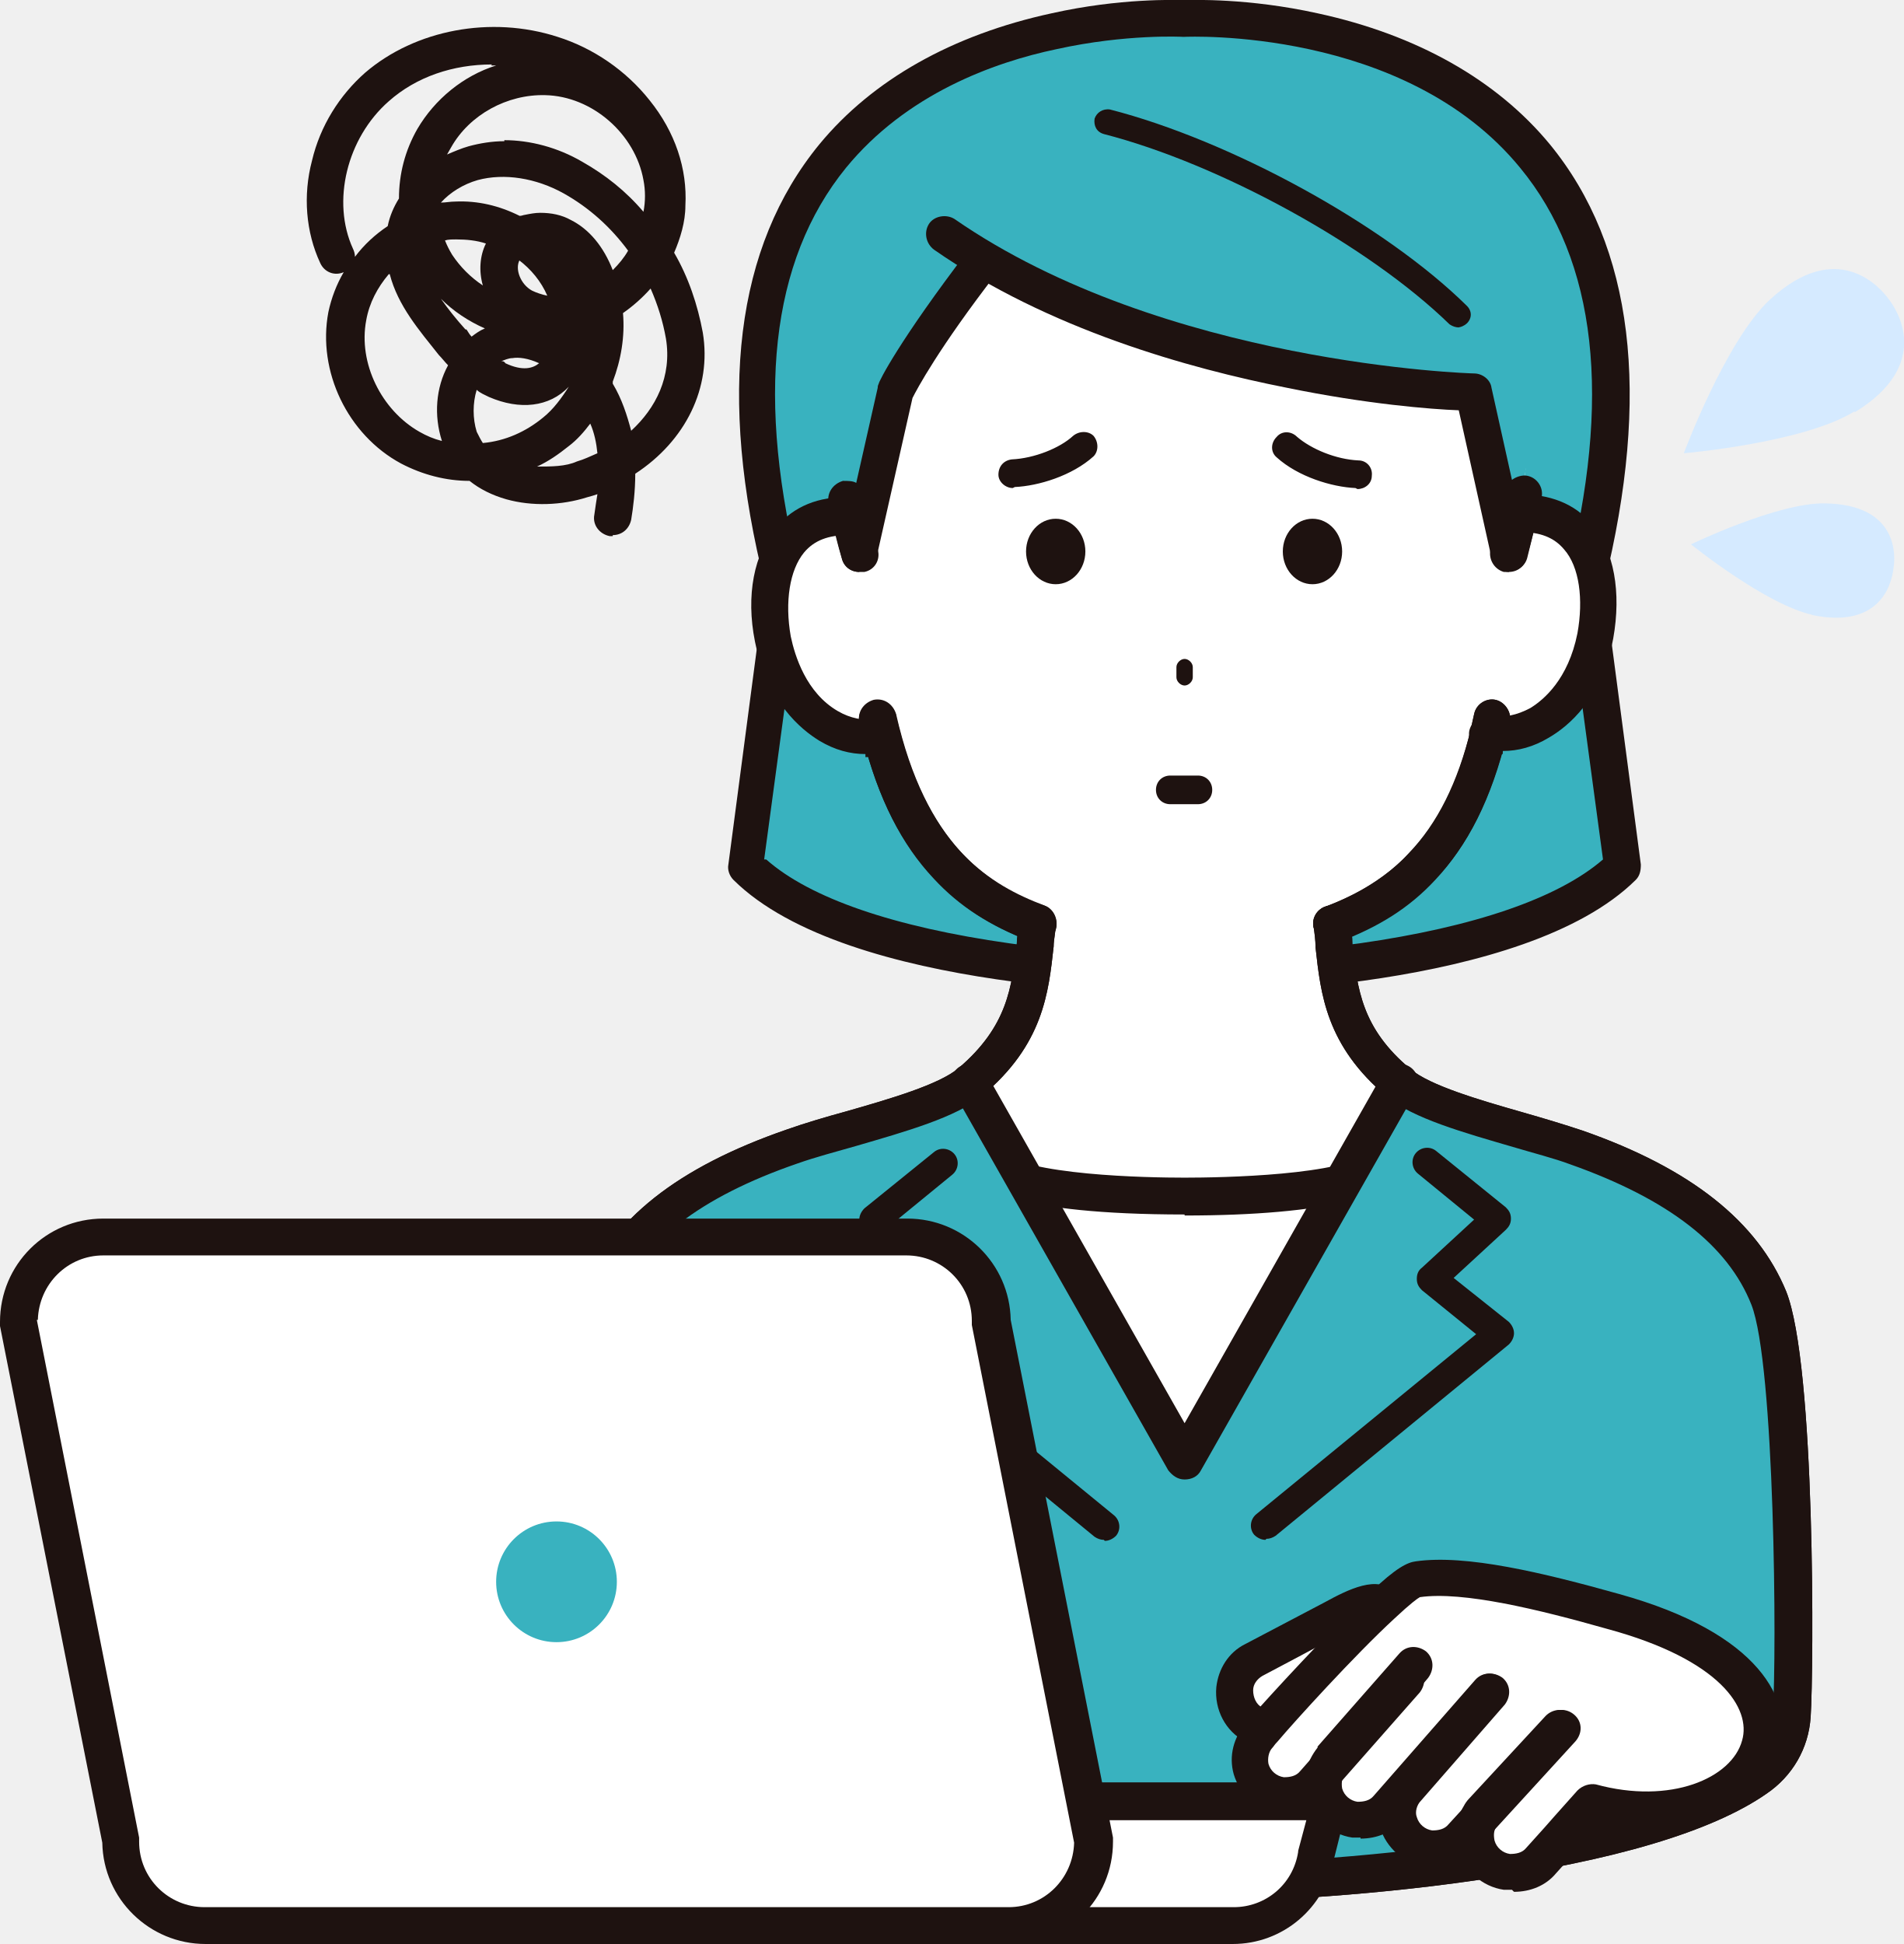
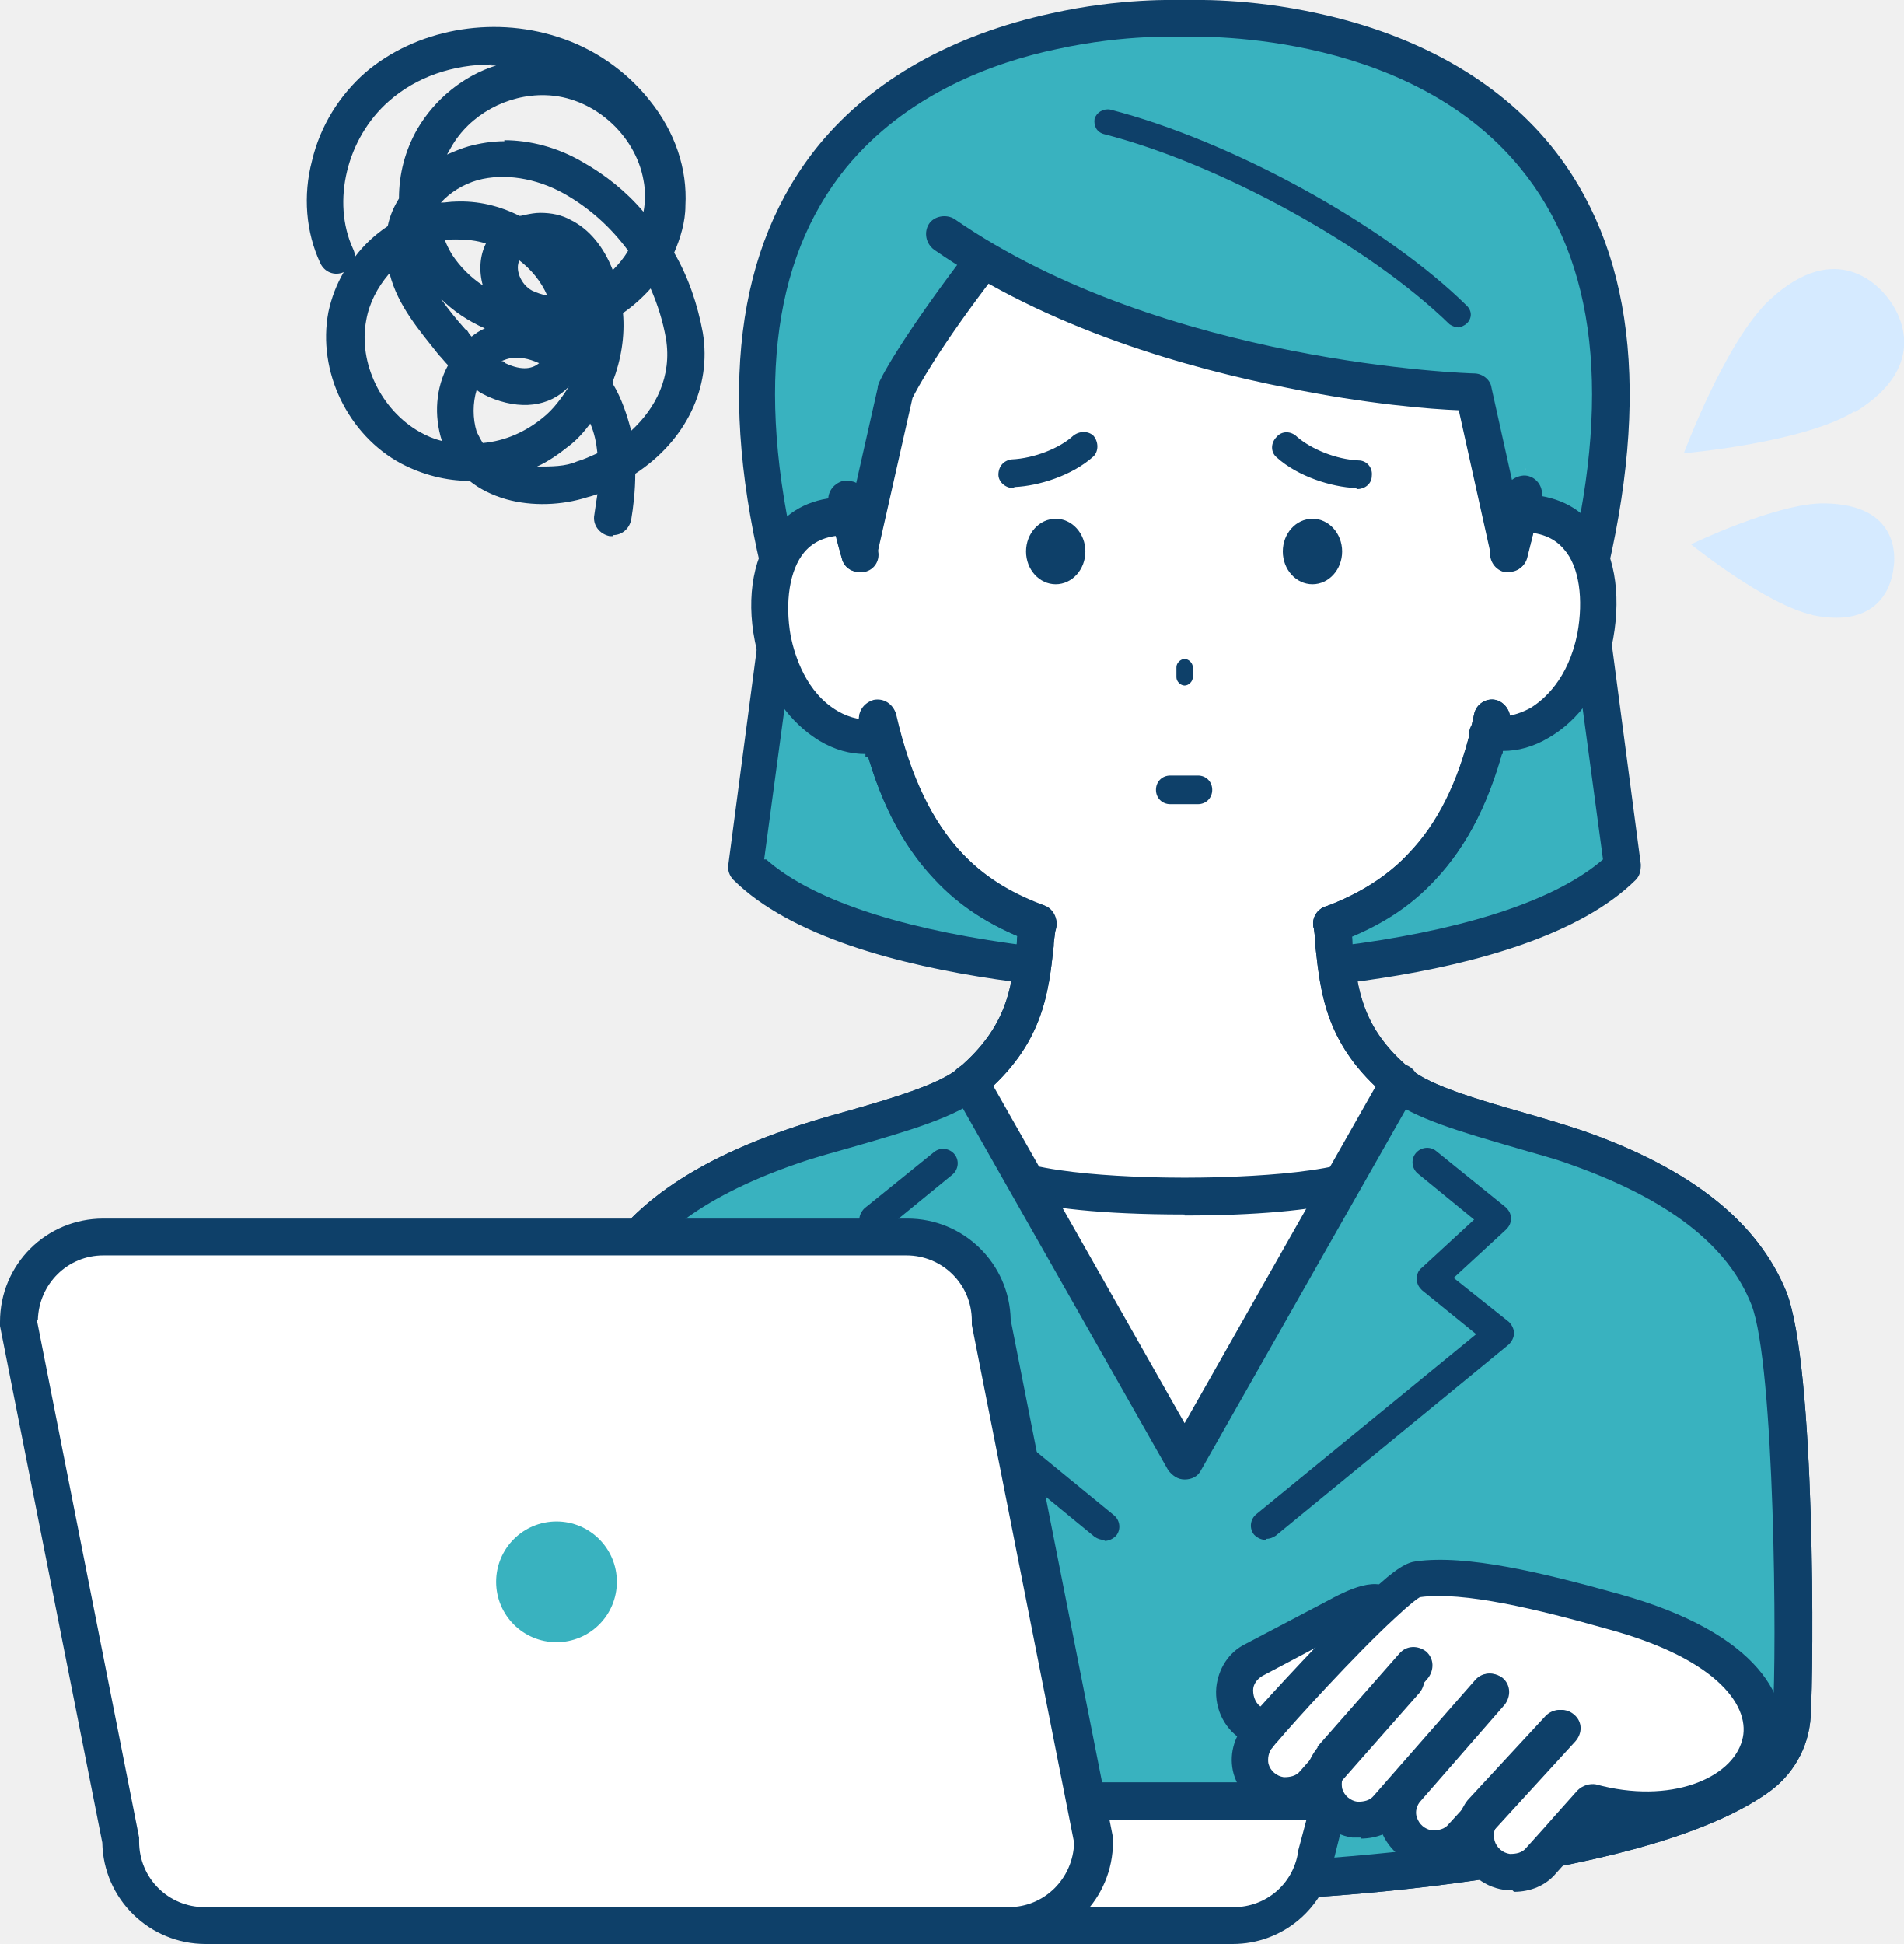
<svg xmlns="http://www.w3.org/2000/svg" id="a" version="1.1" viewBox="0 0 186.1 190">
  <defs>
    <clipPath id="clippath">
      <path class="cls-2" d="M148.4 50.3h.1c6.8-.1 8.5 6.3 7.4 12-1.5 7.6-7.2 10.4-10.4 9.3-3 12.1-9.2 16.3-15.3 18.6.7 5.2.3 10.3 6.6 15.5 3.2 2.7 11.9 4.4 17.4 6.2 8.6 3 15.9 7.5 18.8 14.7 2.6 6.5 2.6 35.5 2.2 40.8-.2 2.5-1.4 4.8-3.5 6.2-11.7 8.1-43.9 10.3-55.9 10.3s-44.2-2.2-55.9-10.3c-2-1.4-3.3-3.7-3.5-6.2-.4-5.2-.3-34.3 2.2-40.8 2.9-7.2 10.2-11.7 18.8-14.7 5.4-1.9 14.2-3.6 17.3-6.2 6.3-5.3 5.9-10.4 6.6-15.5-6.1-2.3-12.2-6.5-15.3-18.6-3.3 1.1-9-1.7-10.4-9.3-1.1-5.8.6-12.2 7.4-12h.1c-11.6-50 32.7-44 32.7-44s44.3-6 32.7 44Z" />
    </clipPath>
-     <style>.cls-1{fill:#1e1210}.cls-1,.cls-2,.cls-3,.cls-4,.cls-5{stroke-width:0}.cls-2{fill:none}.cls-3{fill:#39b2bf}.cls-4{fill:#d5eaff}.cls-5{fill:#fff}</style>
+     <style>.cls-1{fill:#0e4069}.cls-1,.cls-2,.cls-3,.cls-4,.cls-5{stroke-width:0}.cls-2{fill:none}.cls-3{fill:#39b2bf}.cls-4{fill:#d5eaff}.cls-5{fill:#fff}</style>
  </defs>
  <path class="cls-3" d="M115.8 95.2s-32 .2-42.8-10.5L76.7 57C61.8-1.1 115.8 1.8 115.8 1.8s54-2.9 39.2 55.2l3.7 27.6c-10.8 10.7-42.8 10.5-42.8 10.5Z" />
  <path class="cls-1" d="M116 97.1h-.2c-1.5 0-32.9 0-44.1-11.1-.4-.4-.6-1-.5-1.5l3.6-27.3c-4.7-18.6-2.9-33.1 5.3-43.1 5.2-6.3 13-10.7 22.7-12.8 6.7-1.5 12.1-1.3 13-1.3.8 0 6.2-.2 13 1.3 9.7 2.1 17.5 6.5 22.7 12.8 8.2 10 9.9 24.5 5.3 43.1l3.6 27.3c0 .6-.1 1.1-.5 1.5C149 96.8 119.1 97.1 116 97.1ZM74.9 84c4.3 3.8 12.5 6.6 23.8 8.2 9.1 1.3 17 1.2 17.1 1.2 0 0 8 0 17.1-1.2 11.2-1.6 19.4-4.4 23.8-8.2l-3.6-26.7v-.7c4.5-17.6 3-31.1-4.5-40.2C137.3 2.6 116 3.6 115.8 3.6h-.2s-5.5-.3-12.3 1.2c-6.2 1.3-14.7 4.4-20.6 11.6-7.4 9.1-8.9 22.6-4.4 40.2v.7L74.7 84Z" />
  <path class="cls-5" d="M148.4 50.3h.1c6.8-.1 8.5 6.3 7.4 12-1.5 7.6-7.2 10.4-10.4 9.3-3 12.1-9.2 16.3-15.3 18.6.7 5.2.3 10.3 6.6 15.5 3.2 2.7 11.9 4.4 17.4 6.2 8.6 3 15.9 7.5 18.8 14.7 2.6 6.5 2.6 35.5 2.2 40.8-.2 2.5-1.4 4.8-3.5 6.2-11.7 8.1-43.9 10.3-55.9 10.3s-44.2-2.2-55.9-10.3c-2-1.4-3.3-3.7-3.5-6.2-.4-5.2-.3-34.3 2.2-40.8 2.9-7.2 10.2-11.7 18.8-14.7 5.4-1.9 14.2-3.6 17.3-6.2 6.3-5.3 5.9-10.4 6.6-15.6-6.1-2.3-12.2-6.5-15.3-18.6-3.3 1.1-9-1.7-10.4-9.3-1.1-5.8.6-12.2 7.4-12h.1C74.2.6 115.8 1.8 115.8 1.8S157 .1 148.5 50.2Z" style="clip-path:url(#clippath)" />
  <path class="cls-4" d="m95.4 25-3.3-2.1c1.1.7 2.2 1.5 3.3 2.1Z" />
  <path class="cls-3" d="M115.8 5.1S69.3.3 84 54l3.5-15.8s1.8-3.9 8.6-12.8l-.8-.5-3.3-2.1 3.3 2.1c20.9 12.6 48.5 13.2 48.5 13.2l3.5 15.8C162.2.3 115.8 5.1 115.8 5.1Z" />
  <path class="cls-1" d="M101.3 92.1c-.2 0-.4 0-.6-.1-3.9-1.5-6.9-3.4-9.4-6.1-3.2-3.4-5.4-7.8-6.9-13.6v-.1c-.2-.6-.3-1.1-.4-1.5-.2-1 .4-1.9 1.4-2.2 1-.2 1.9.4 2.2 1.4 0 .4.2.8.3 1.3 3 11.7 8.9 15.3 14.2 17.3.9.3 1.4 1.4 1.1 2.3-.3.7-1 1.2-1.7 1.2Z" />
  <path class="cls-1" d="M84.6 73.7c-1.5 0-3-.4-4.5-1.3-1.8-1.1-5.1-3.8-6.3-9.7-.9-4.5-.1-8.6 2.1-11.2 1.7-2 4.1-3 7.1-2.9 1 0 1.8.9 1.8 1.9 0 1-.9 1.8-1.9 1.8-1.9 0-3.3.5-4.3 1.7-1.4 1.7-1.9 4.8-1.3 8.2.4 1.9 1.5 5.5 4.6 7.3 1.2.7 2.6 1 3.6.7.9-.3 2 .2 2.3 1.2s-.2 2-1.2 2.3c-.6.2-1.3.3-2 .3ZM130.2 92.1c-.7 0-1.4-.4-1.7-1.2-.4-.9.1-2 1.1-2.3 3.4-1.3 6-2.9 8.1-5.2 2.8-2.9 4.8-6.9 6.1-12.2.1-.5.2-1 .3-1.4.2-1 1.2-1.6 2.1-1.4s1.6 1.2 1.4 2.2c-.1.5-.2 1-.4 1.6-1.5 5.9-3.7 10.4-6.9 13.8-2.5 2.7-5.5 4.6-9.5 6.1-.2 0-.4.1-.6.1Z" />
  <path class="cls-1" d="M146.9 73.7c-.7 0-1.3 0-2-.3-.8-.2-1.3-.9-1.3-1.7s.8-1.8 1.8-1.8h.6c.9.3 2.3 0 3.6-.7 1.3-.8 3.7-2.8 4.6-7.3.6-3.3.2-6.5-1.3-8.2-1-1.2-2.4-1.7-4.3-1.7-1 0-1.8-.8-1.9-1.8 0-1 .8-1.8 1.8-1.9 3 0 5.4.9 7.1 2.9 2.2 2.6 2.9 6.7 2.1 11.2-1.1 5.9-4.4 8.6-6.3 9.7-1.5.9-3 1.3-4.5 1.3ZM84 55.9c-.8 0-1.5-.5-1.7-1.3-.4-1.3-.7-2.6-1-3.8-.2-1 .4-2 1.4-2.2s1.9.4 2.2 1.4c.3 1.2.6 2.4.9 3.7.3 1-.3 2-1.3 2.2H84Z" />
  <path class="cls-1" d="M147.5 55.9h-.5c-1-.3-1.5-1.3-1.3-2.2.4-1.3.7-2.5.9-3.7.2-1 1.2-1.6 2.2-1.4s1.6 1.2 1.4 2.2c-.3 1.2-.6 2.5-1 3.8-.2.8-.9 1.3-1.7 1.3ZM115.8 185.8c-6.1 0-17.2-.6-28.3-2.1-13.7-1.9-23.3-4.8-28.6-8.5-2.5-1.7-4-4.5-4.3-7.5-.3-4.6-.5-34.4 2.4-41.6 2.8-6.9 9.2-12 19.9-15.7 1.7-.6 3.7-1.2 5.9-1.8 4.2-1.2 9-2.6 10.9-4.2 4.8-4.1 5.2-7.9 5.7-12.2 0-.7.2-1.4.2-2.2.1-1 1-1.7 2-1.6 1 .1 1.7 1 1.6 2 0 .7-.2 1.4-.2 2.1-.5 4.5-1 9.6-7 14.6-2.5 2.1-7.5 3.5-12.3 4.9-2.1.6-4 1.1-5.7 1.7-9.6 3.3-15.4 7.8-17.7 13.7-2.4 5.9-2.5 34.2-2.1 40 .1 2 1.1 3.7 2.7 4.8 4.8 3.3 14.2 6.1 27.1 7.9 10.9 1.6 21.8 2.1 27.8 2.1 13.2 0 43.9-2.4 54.8-10 1.6-1.1 2.6-2.9 2.7-4.8.4-5.7.2-34.1-2.1-39.9-2.3-5.8-8.1-10.3-17.7-13.7-1.6-.6-3.6-1.1-5.6-1.7-4.8-1.4-9.8-2.8-12.3-4.9-6-5-6.5-10.1-7-14.6 0-.7-.1-1.4-.2-2.1-.1-1 .6-1.9 1.6-2s1.9.6 2 1.6c.1.7.2 1.4.2 2.2.5 4.4.9 8.2 5.7 12.2 1.9 1.6 6.7 3 10.9 4.2 2.1.6 4.1 1.2 5.9 1.8 10.6 3.7 17.1 8.9 19.9 15.7 2.9 7.2 2.7 37 2.4 41.6-.2 3.1-1.8 5.8-4.3 7.5-5.3 3.7-15 6.6-28.6 8.5-11.1 1.6-22.2 2.1-28.3 2.1Z" />
  <path class="cls-1" d="M115.8 118.7C99 118.7 96 116 95 115.2c-.8-.7-.8-1.8-.2-2.6s1.8-.8 2.6-.2c2.8 2.5 14.8 2.7 18.4 2.7s15.6-.2 18.4-2.6c.8-.7 1.9-.6 2.6.1.6.8.6 1.9-.2 2.6-.7.7-1.9 1.5-4.8 2.2-3.7.9-9.1 1.4-16 1.4ZM101.4 92.1c-.2 0-.4 0-.6-.1-4.1-1.5-7.2-3.6-9.8-6.5-3.3-3.6-5.6-8.5-7-14.9-.2-1 .4-1.9 1.4-2.2 1-.2 1.9.4 2.2 1.4 2.9 12.8 9 16.7 14.5 18.8.9.3 1.4 1.4 1.1 2.3-.3.7-1 1.2-1.7 1.2ZM130.2 92.1c-.7 0-1.4-.4-1.7-1.2-.4-.9.1-2 1.1-2.3 10.1-3.8 13-11.6 14.5-18.8.2-1 1.2-1.6 2.1-1.4s1.6 1.2 1.4 2.2c-1.4 6.4-3.6 11.3-6.9 14.9-2.6 2.8-5.7 4.9-9.9 6.4-.2 0-.4.1-.6.1Z" />
  <path class="cls-3" d="M115.8 184c-13.4 0-51.2-2.8-58-13.5-.5-7-2.2-36.1.9-43.7 2.9-7.2 10.2-11.7 18.8-14.7 5.4-1.9 14.2-3.6 17.3-6.2l21 37 21-37c3.2 2.7 11.9 4.4 17.4 6.2 8.6 3 15.9 7.5 18.8 14.7 3.1 7.6 1.4 36.7.9 43.7-6.8 10.7-44.6 13.5-58 13.5Z" />
  <path class="cls-1" d="M115.8 144.6c-.7 0-1.2-.4-1.6-.9l-21-37c-.5-.9-.2-2 .7-2.5.9-.5 2-.2 2.5.7l19.4 34.2 19.4-34.2c.5-.9 1.6-1.2 2.5-.7s1.2 1.6.7 2.5l-21 37c-.3.6-.9.9-1.6.9ZM107.9 150.5c-.3 0-.6-.1-.9-.3l-22.8-18.7c-.3-.3-.5-.7-.5-1.1s.2-.8.5-1.1l5.4-4.3-5.1-4.7c-.3-.3-.5-.7-.5-1.1s.2-.8.5-1.1l6.8-5.5c.6-.5 1.5-.4 2 .2.5.6.4 1.5-.2 2l-5.5 4.5 5.1 4.7c.3.3.5.7.5 1.1 0 .4-.2.8-.5 1.1l-5.3 4.3 21.5 17.6c.6.5.7 1.4.2 2-.3.3-.7.5-1.1.5ZM123.7 150.5c-.4 0-.8-.2-1.1-.5-.5-.6-.4-1.5.2-2l21.5-17.6-5.3-4.3c-.3-.3-.5-.6-.5-1.1 0-.4.1-.8.5-1.1l5.1-4.7-5.5-4.5c-.6-.5-.7-1.4-.2-2s1.4-.7 2-.2l6.8 5.5c.3.3.5.6.5 1.1s-.2.8-.5 1.1l-5.1 4.7 5.4 4.3c.3.3.5.7.5 1.1s-.2.8-.5 1.1l-22.8 18.7c-.3.2-.6.3-.9.3ZM147.5 55.9c-.8 0-1.5-.6-1.7-1.4l-3.2-14.4c-2.7-.1-9-.6-16.8-2.2-9.6-1.9-23.3-5.7-34.5-13.5-.8-.6-1-1.7-.5-2.5s1.7-1 2.5-.5c20.5 14.2 50.5 15.1 50.8 15.1.8 0 1.6.6 1.7 1.4l2 9c.4-.3 1-.5 1.5-.4 1 .2 1.6 1.2 1.4 2.1-.4 1.9-.9 3.9-1.4 5.9-.2.8-.9 1.3-1.7 1.3Z" />
  <path class="cls-1" d="M84 55.9c-.8 0-1.5-.5-1.7-1.3-.5-1.8-.9-3.7-1.3-5.4-.2-1 .4-1.9 1.4-2.2.5 0 1 0 1.3.2l2.1-9.3c0-.1 0-.2.1-.4 0-.2 2-4.2 8.8-13.1.6-.8 1.7-1 2.5-.3s.9 1.7.3 2.5c-5.8 7.5-7.9 11.5-8.3 12.3l-3.5 15.5c-.2.8-.9 1.4-1.7 1.4ZM142.6 32c-.3 0-.6-.1-.9-.3-7.9-7.7-22.5-15.7-33.8-18.6-.7-.2-1-.8-.9-1.5.2-.6.8-1 1.5-.9 11.7 3 26.8 11.2 34.9 19.2.5.5.5 1.2 0 1.7-.2.2-.6.4-.9.4ZM115.8 185.8c-6.1 0-17.2-.6-28.3-2.1-13.7-1.9-23.3-4.8-28.6-8.5-2.5-1.7-4-4.5-4.3-7.5-.3-4.6-.5-34.4 2.4-41.6 2.8-6.9 9.2-12 19.9-15.7 1.7-.6 3.7-1.2 5.9-1.8 4.2-1.2 9-2.6 10.9-4.2 4.8-4.1 5.2-7.9 5.7-12.2 0-.7.2-1.4.2-2.2.1-1 1-1.7 2-1.6 1 .1 1.7 1 1.6 2 0 .7-.2 1.4-.2 2.1-.5 4.5-1 9.6-7 14.6-2.5 2.1-7.5 3.5-12.3 4.9-2.1.6-4 1.1-5.7 1.7-9.6 3.3-15.4 7.8-17.7 13.7-2.4 5.9-2.5 34.2-2.1 40 .1 2 1.1 3.7 2.7 4.8 4.8 3.3 14.2 6.1 27.1 7.9 10.9 1.6 21.8 2.1 27.8 2.1 13.2 0 43.9-2.4 54.8-10 1.6-1.1 2.6-2.9 2.7-4.8.4-5.7.2-34.1-2.1-39.9-2.3-5.8-8.1-10.3-17.7-13.7-1.6-.6-3.6-1.1-5.6-1.7-4.8-1.4-9.8-2.8-12.3-4.9-6-5-6.5-10.1-7-14.6 0-.7-.1-1.4-.2-2.1-.1-1 .6-1.9 1.6-2s1.9.6 2 1.6c.1.7.2 1.4.2 2.2.5 4.4.9 8.2 5.7 12.2 1.9 1.6 6.7 3 10.9 4.2 2.1.6 4.1 1.2 5.9 1.8 10.6 3.7 17.1 8.9 19.9 15.7 2.9 7.2 2.7 37 2.4 41.6-.2 3.1-1.8 5.8-4.3 7.5-5.3 3.7-15 6.6-28.6 8.5-11.1 1.6-22.2 2.1-28.3 2.1ZM115.8 67c-.4 0-.8-.4-.8-.8v-1c0-.4.4-.8.8-.8s.8.4.8.8v1c0 .4-.4.8-.8.8Z" />
  <ellipse class="cls-1" cx="103.2" cy="53.9" rx="2.9" ry="3.2" />
  <path class="cls-2" d="m92.6 51.8.8 7.2c.2 2.2 2 3.8 4.2 3.8h10.8c2.2 0 4-1.6 4.2-3.8l.8-7.2h5l.8 7.2c.2 2.2 2 3.8 4.2 3.8h10.8c2.2 0 4-1.6 4.2-3.8l.8-7.2" />
  <ellipse class="cls-1" cx="128.3" cy="53.9" rx="2.9" ry="3.2" />
  <path class="cls-1" d="M117.1 78.6h-2.7c-.8 0-1.4-.6-1.4-1.4s.6-1.4 1.4-1.4h2.7c.8 0 1.4.6 1.4 1.4s-.6 1.4-1.4 1.4ZM132.5 47.7c-2.3-.1-5.6-1.1-7.7-3-.6-.5-.6-1.4 0-2 .5-.6 1.4-.6 2 0 1.4 1.2 3.8 2.2 6 2.3.8 0 1.4.7 1.3 1.5 0 .8-.7 1.3-1.4 1.3ZM99 47.7c-.7 0-1.4-.6-1.4-1.3 0-.8.5-1.4 1.3-1.5 2.2-.1 4.7-1.1 6-2.3.6-.5 1.5-.5 2 0 .5.6.5 1.5 0 2-2.1 1.9-5.4 2.9-7.7 3ZM59.9 52.4h-.3c-1-.2-1.7-1.1-1.5-2.1.1-.7.2-1.4.3-2-.3.1-.6.2-1 .3-2.5.8-5.4.9-7.9.2-1.4-.4-2.6-1-3.6-1.8-2.3 0-4.6-.6-6.7-1.7-5.2-2.8-8.2-9-7.1-14.8.3-1.4.8-2.7 1.5-3.9-.9.4-1.9 0-2.3-.9-1.4-3-1.7-6.6-.8-10 .8-3.4 2.7-6.4 5.2-8.6C40.6 2.9 48 1.5 54.5 3.6c3.5 1.1 6.7 3.3 9 6.2 2.5 3.1 3.7 6.7 3.5 10.3 0 1.6-.5 3.2-1.1 4.6 1.4 2.4 2.3 5.1 2.8 7.8.9 5.4-1.7 10.6-6.6 13.8 0 1.7-.2 3.3-.4 4.5-.2.9-.9 1.5-1.8 1.5Zm-7.4-6.8c1.4 0 2.8 0 3.9-.5.7-.2 1.3-.5 2-.8-.1-1-.3-2-.7-2.9-.6.8-1.3 1.6-2.1 2.2-1 .8-2 1.5-3.1 2Zm-5.9-7.5c-.4 1.3-.4 2.8 0 4.1.2.4.4.8.6 1.1 2.2-.2 4.2-1.1 5.9-2.5 1-.8 1.8-1.9 2.5-3-1.9 2-4.8 2.3-7.8 1-.4-.2-.9-.4-1.2-.7ZM38 26.8c-1.1 1.3-1.9 2.8-2.2 4.5-.8 4.2 1.5 8.8 5.2 10.9.7.4 1.4.7 2.2.9-.8-2.5-.6-5.2.6-7.4-.3-.3-.6-.7-.9-1-1.9-2.4-4-4.8-4.8-7.9Zm21.9 10.7c.9 1.5 1.4 3.1 1.8 4.6 2.4-2.2 4-5.3 3.4-9-.3-1.7-.8-3.3-1.5-4.9-.8.9-1.7 1.7-2.7 2.4.2 2.3-.2 4.6-1 6.7Zm-10.8-2.2s.2 0 .3.2c1.7.8 2.7.5 3.3 0-1.1-.5-2-.6-2.6-.5-.4 0-.8.2-1.1.3Zm-6-6.1c.7 1 1.5 2 2.4 3h.1c.2.3.3.5.5.7.4-.3.8-.6 1.3-.8-1.6-.7-3.1-1.7-4.3-2.9Zm7.7-3.8c-.5.9.1 2.4 1.2 3 .4.2 1 .4 1.5.5-.6-1.4-1.6-2.6-2.8-3.5Zm-7.3-1.9c.2.5.4.9.7 1.4.8 1.2 1.8 2.2 3 3-.4-1.4-.3-2.9.3-4.1-.9-.3-1.9-.4-2.9-.4-.4 0-.8 0-1.1.1Zm9.3-2.7c1.1 0 2.1.2 3 .7 1.8.9 3.2 2.6 4.1 4.9.6-.6 1.1-1.2 1.5-1.9-1.7-2.3-3.8-4.2-6.3-5.6-2.7-1.5-5.8-2-8.4-1.3-1.4.4-2.7 1.2-3.6 2.2.5 0 .9-.1 1.4-.1 2.2-.1 4.3.4 6.3 1.4.2 0 .4-.1.5-.1.5-.1 1-.2 1.5-.2ZM48.1 6.3c-3.8 0-7.4 1.2-10.1 3.6-4.1 3.6-5.6 9.8-3.5 14.4.1.2.2.5.2.8.9-1.2 2-2.2 3.2-3 .2-1 .6-1.9 1.1-2.7 0-2.4.6-4.7 1.8-6.8 1.7-2.9 4.5-5.2 7.7-6.2H48Zm1.2 7.4c2.5 0 5.2.7 7.6 2.1 2.3 1.3 4.3 2.9 6 4.9.2-1 .2-2.1 0-3.1-.8-4.5-5-8.2-9.6-8.3-3.7-.1-7.4 1.9-9.2 5.1-.1.2-.3.5-.4.7.7-.3 1.4-.6 2.1-.8 1.1-.3 2.3-.5 3.5-.5Z" />
  <path class="cls-4" d="M181.3 40.2c-5 3.1-16.7 4.1-16.7 4.1s4.1-11 8.4-15c6.6-6.1 10.8-1.2 11.6-.1.8 1 4.4 6.4-3.3 11.1ZM177.2 60.1c-4.6-1-11.9-6.9-11.9-6.9s8.5-4.1 13.1-4c7.2.1 6.9 5.2 6.7 6.3-.1 1-.9 6.1-8 4.6Z" />
  <path class="cls-5" d="m36.3 181.3-1.3-5.2h95.1l-1.3 5.2c-.7 4-4.1 6.9-8.1 6.9H44.4c-4 0-7.5-2.9-8.1-6.9Z" />
  <path class="cls-1" d="M120.6 190H44.4c-4.9 0-9-3.5-9.9-8.3l-1.3-5.2c-.1-.5 0-1.1.3-1.6.3-.4.9-.7 1.4-.7H130c.6 0 1.1.3 1.4.7s.5 1 .3 1.6l-1.3 5.2c-.9 4.8-5 8.3-9.9 8.3Zm-83.3-12.1.8 3v.1c.5 3.1 3.2 5.4 6.3 5.4h76.2c3.1 0 5.8-2.2 6.3-5.4v-.1l.8-3H37.3Z" />
  <path class="cls-5" d="M11.9 179.9 1.8 129.2c0-4.6 3.7-8.2 8.2-8.2h78.6c4.6 0 8.2 3.7 8.2 8.2l10.1 50.7c0 4.6-3.7 8.2-8.2 8.2H20.1c-4.6 0-8.2-3.7-8.2-8.2Z" />
  <path class="cls-1" d="M98.7 190H20.1c-5.5 0-10-4.4-10.1-9.9L0 129.6v-.4c0-5.6 4.5-10.1 10.1-10.1h78.6c5.5 0 10 4.4 10.1 9.9l10 50.6v.4c0 5.6-4.5 10.1-10.1 10.1ZM3.6 129l10 50.6v.4c0 3.6 2.9 6.4 6.4 6.4h78.6c3.5 0 6.3-2.8 6.4-6.3l-10-50.6v-.4c0-3.6-2.9-6.4-6.4-6.4H10.1c-3.5 0-6.3 2.8-6.4 6.3Z" />
  <circle class="cls-3" cx="54.4" cy="154.6" r="5.9" />
  <path class="cls-5" d="M157.5 157.3c-7-1.9-14.6-3.8-19.2-3.2-.5 0-1.8 1.1-3.4 2.6-.6-.8-3.7.9-4.7 1.5l-7.6 4c-1.1.6-1.8 1.6-1.9 2.8-.1 1.4.6 2.8 1.8 3.5.2.1.5.2.8.3-.3.4-.5.6-.5.6-.8.9-1.1 2.1-.8 3.3.4 1.4 1.6 2.4 3 2.6 1.2.2 2.4-.3 3.2-1.2l2-2.2c-.7.9-1 2.1-.7 3.2.4 1.4 1.6 2.4 3 2.6 1.2.2 2.4-.3 3.2-1.2l1.5-1.7c-.7.9-.9 2-.6 3.1.4 1.4 1.6 2.4 3 2.6 1.2.2 2.4-.3 3.2-1.2l1.9-2.1c-.5.8-.7 1.9-.4 2.8.4 1.4 1.6 2.4 3 2.6 1.2.2 2.4-.3 3.2-1.2l1.8-2s1.4-1.6 3.2-3.6c16.2 4.5 26.8-11.9 2.1-18.7Z" />
  <path class="cls-1" d="M133 179.6h-.8c-2.1-.3-3.9-1.9-4.5-3.9-.5-1.7 0-3.5 1.1-4.9v-.1l8-9.1c.7-.8 1.8-.8 2.6-.2.8.7.8 1.8.2 2.6l-1.1 1.3-6.9 7.9c-.4.4-.5 1-.4 1.6.2.7.8 1.2 1.5 1.3.6 0 1.2-.1 1.6-.6l9.9-11.3c.7-.8 1.8-.8 2.6-.2.8.7.8 1.8.2 2.6l-9.9 11.3c-1 1.2-2.5 1.8-4.1 1.8Z" />
  <path class="cls-1" d="M147.8 184.7h-.8c-2.1-.3-3.9-1.9-4.5-3.9-.4-1.4-.2-3 .6-4.3.1-.2.3-.5.5-.7l7.5-8.1c.7-.7 1.8-.8 2.6-.1.7.7.8 1.8.1 2.6l-7.4 8.1s-.1.1-.1.2c-.3.4-.3.9-.2 1.4.2.7.8 1.2 1.5 1.3.6 0 1.2-.1 1.6-.6l1.8-2s1.4-1.6 3.2-3.6c.5-.5 1.2-.7 1.8-.6 7.3 2 13.3-.6 14.3-4.3.9-3.1-2.1-7.9-13.2-10.9-6.7-1.9-14.1-3.7-18.3-3.1-.2.1-.9.6-2.5 2.1-3.9 3.6-9.8 10.1-11.4 12-.3.3-.4.5-.5.6-.4.4-.5 1.1-.4 1.6.2.7.8 1.2 1.5 1.3.6 0 1.2-.1 1.6-.6L136 163c.7-.8 1.8-.8 2.6-.2.8.7.8 1.8.2 2.6l-8.9 10.1c-1.2 1.4-3 2-4.8 1.8-2.2-.3-3.9-1.9-4.5-3.9-.5-1.8 0-3.6 1.2-5 0 0 .2-.2.5-.6 1.7-1.9 7.7-8.5 11.7-12.2 2.5-2.4 3.6-2.9 4.4-3 4.9-.7 12.4 1.1 19.9 3.2 13.7 3.8 17.1 10.4 15.7 15.4-.8 2.9-3.2 5.3-6.7 6.6-3.2 1.2-7.1 1.4-10.9.5-1.5 1.7-2.5 2.8-2.5 2.8l-1.8 2c-1 1.2-2.5 1.8-4.1 1.8Zm-9.2-28.7Z" />
  <path class="cls-1" d="M140.1 182.5h-.7c-2.1-.3-3.9-1.9-4.5-3.9-.5-1.8 0-3.6 1.2-5l8.2-9.4c.7-.8 1.8-.8 2.6-.2.8.7.8 1.8.2 2.6l-8.2 9.4c-.4.4-.6 1.1-.4 1.6.2.7.8 1.2 1.5 1.3.6 0 1.2-.1 1.6-.6l9.7-10.6c.7-.7 1.8-.8 2.6-.1s.8 1.8.1 2.6l-9.7 10.6c-1 1.2-2.5 1.8-4.1 1.8ZM123.4 170.7h-.5c-.4-.1-.8-.3-1.2-.5-1.9-1-3-3.1-2.8-5.3.2-1.8 1.2-3.4 2.8-4.2l7.8-4.1c2.2-1.2 5.3-2.8 6.8-.9.6.8.5 1.9-.3 2.5-.6.4-1.3.5-1.9.2-.4.1-1.2.4-2.9 1.3h-.2c0 .1-7.6 4.1-7.6 4.1-.5.3-.9.8-.9 1.4 0 .7.3 1.4.9 1.7.1 0 .2.1.4.1 1 .2 1.5 1.2 1.3 2.2-.2.8-.9 1.4-1.8 1.4Zm10.1-12.9Z" />
</svg>
